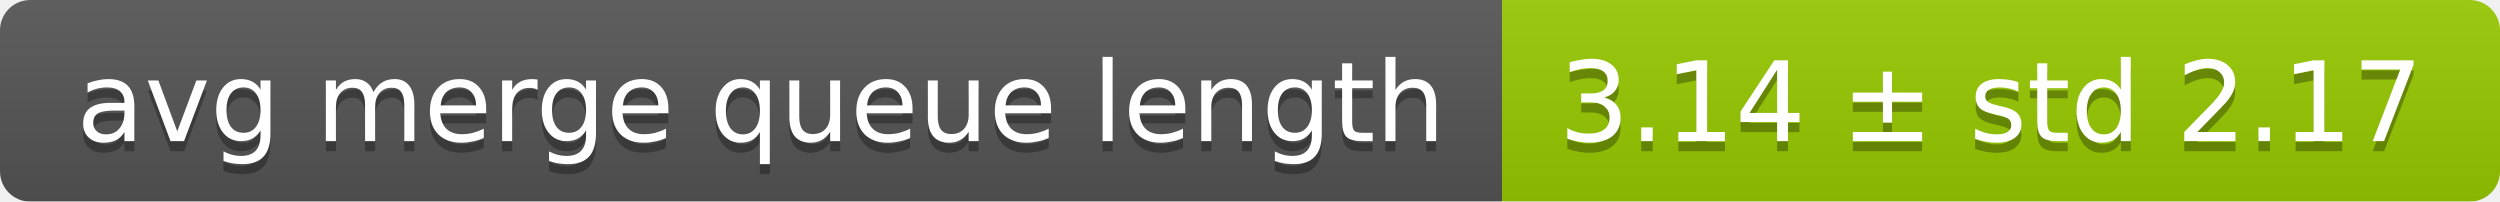
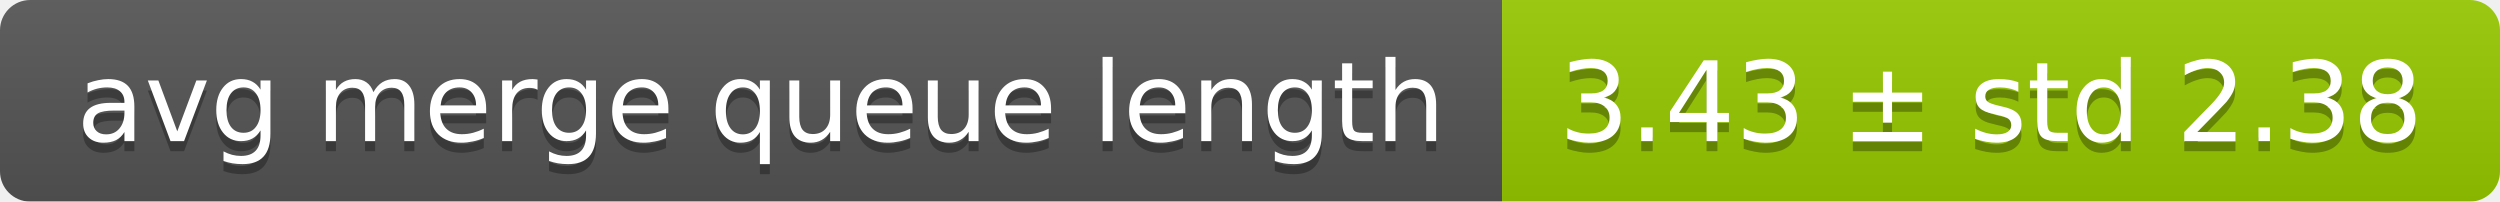
<svg xmlns="http://www.w3.org/2000/svg" width="248" height="20">
  <linearGradient id="smooth" x2="0" y2="100%">
    <stop offset="0" stop-color="#bbb" stop-opacity=".1" />
    <stop offset="1" stop-opacity=".1" />
  </linearGradient>
  <mask id="round">
    <rect width="248" height="20" rx="3" fill="#fff" />
  </mask>
  <g mask="url(#round)">
    <rect width="149" height="20" fill="#555" />
    <rect x="149" width="99" height="20" fill="#97ca00" />
    <rect width="248" height="20" fill="url(#smooth)" />
  </g>
  <g fill="#fff" text-anchor="middle" font-family="DejaVu Sans,Verdana,Geneva,sans-serif" font-size="11">
    <text x="75.5" y="15" fill="#010101" fill-opacity=".3">avg merge queue length</text>
    <text x="75.5" y="14">avg merge queue length</text>
-     <text x="197.5" y="15" fill="#010101" fill-opacity=".3">3.14 ± std 2.17</text>
-     <text x="197.5" y="14">3.14 ± std 2.17</text>
+     <text x="197.5" y="15" fill="#010101" fill-opacity=".3">3.43 ± std 2.38</text>
+     <text x="197.5" y="14">3.43 ± std 2.38</text>
  </g>
</svg>
